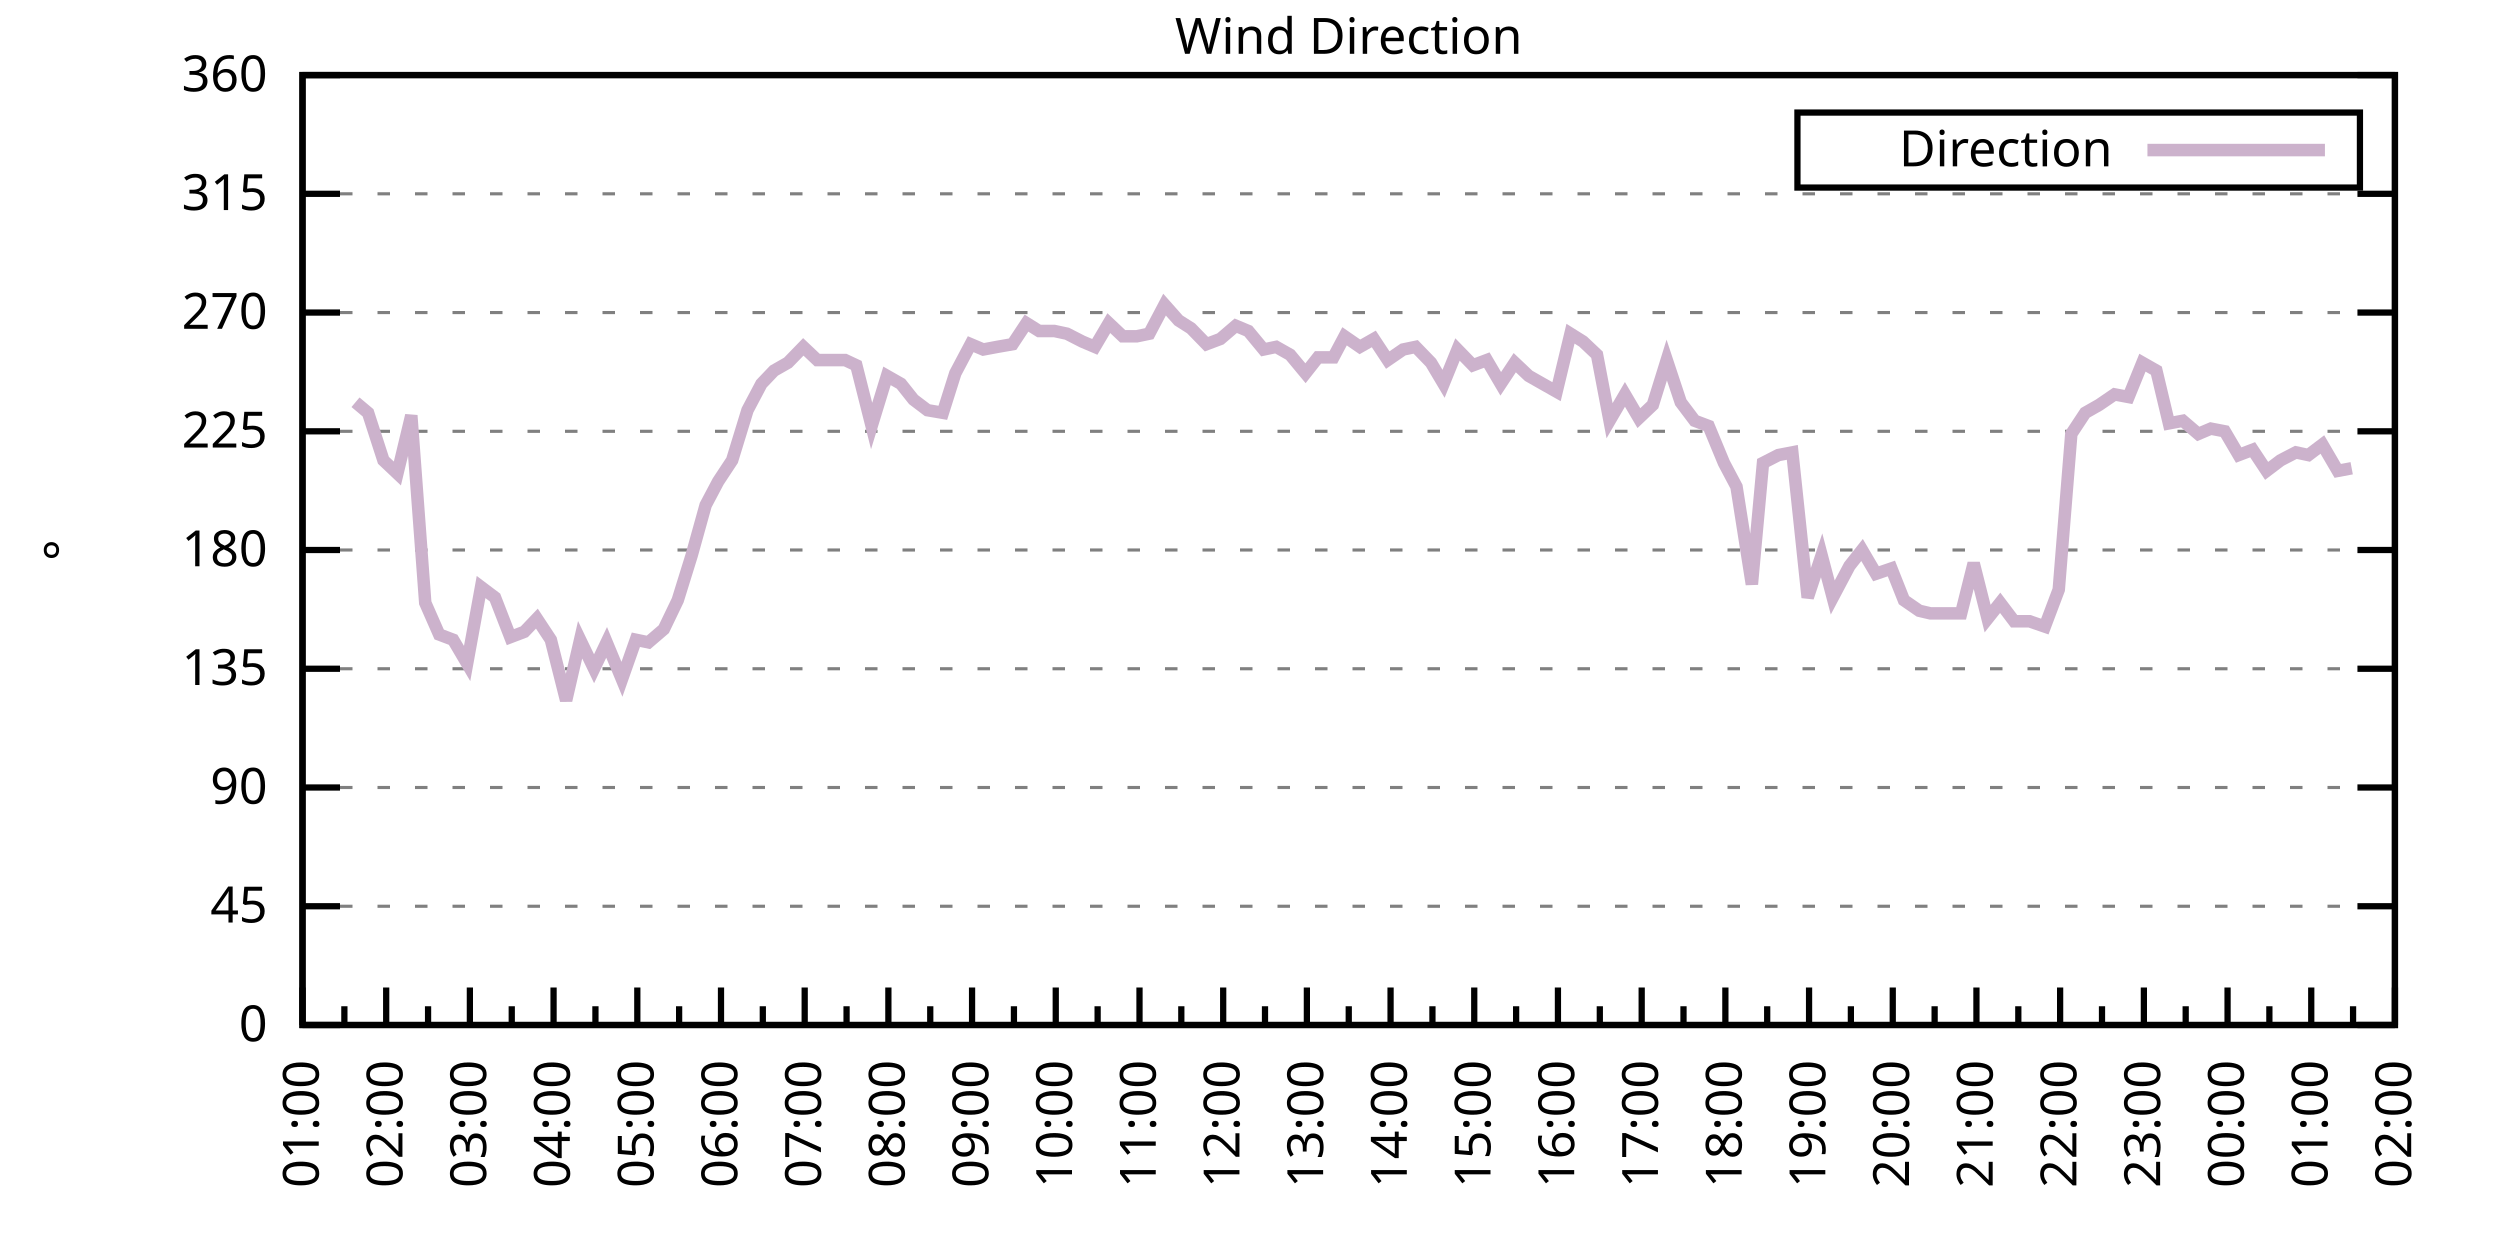
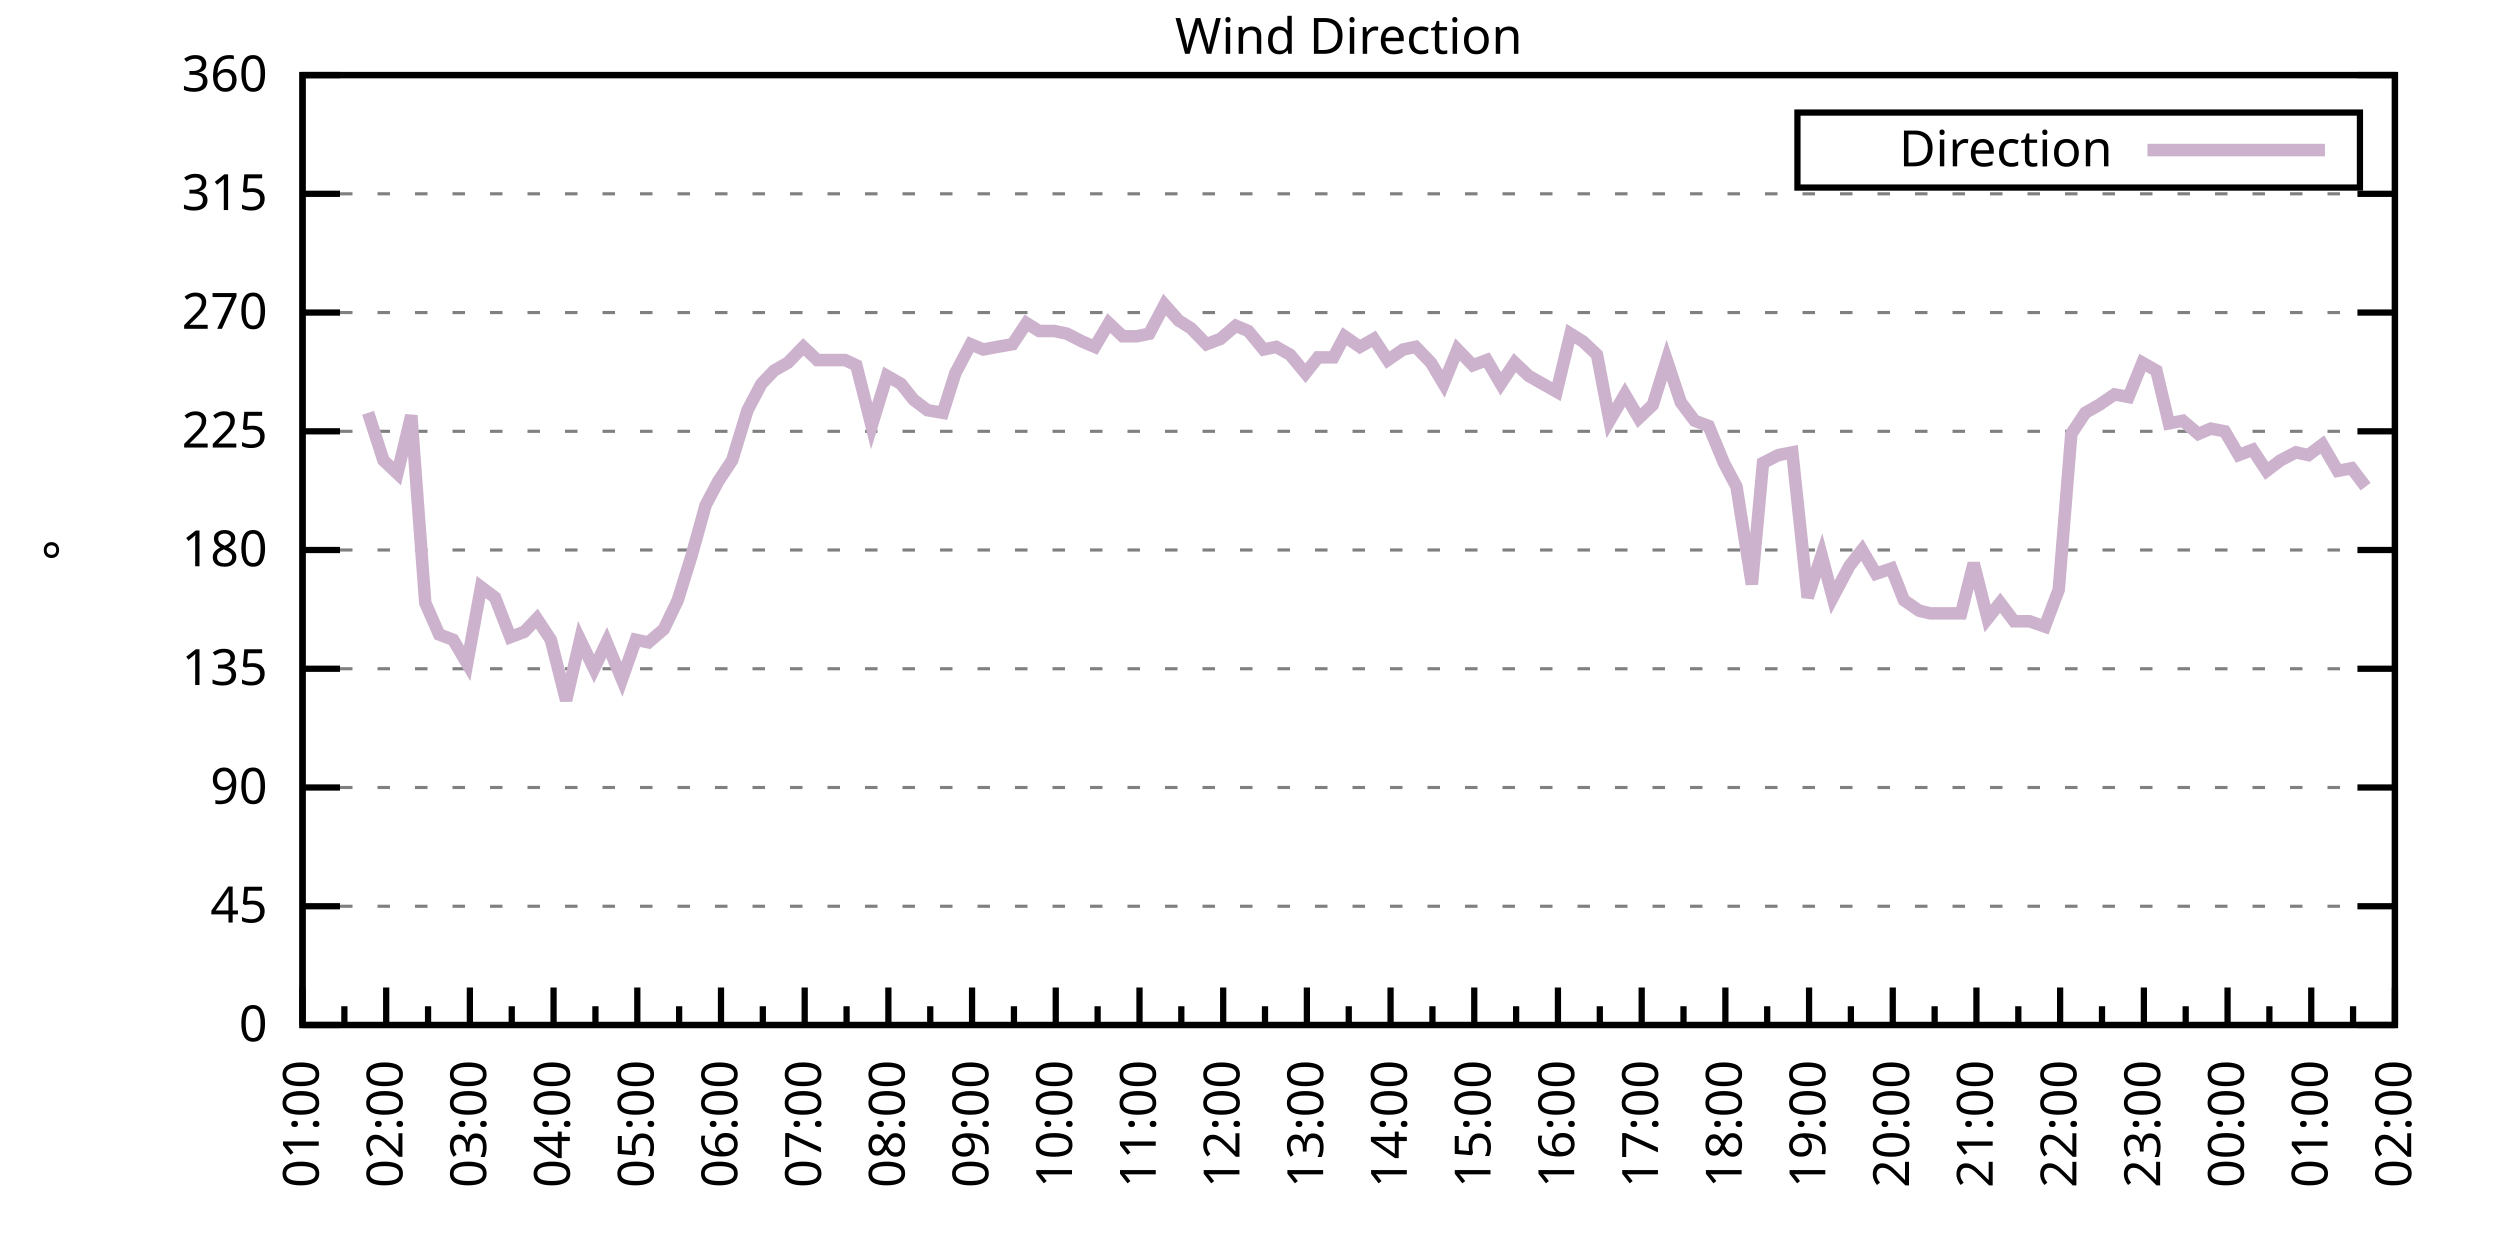
<svg xmlns="http://www.w3.org/2000/svg" xmlns:xlink="http://www.w3.org/1999/xlink" width="400" height="200" viewBox="0 0 400 200">
  <g id="gnuplot_canvas">
    <rect x="0" y="0" width="400" height="200" fill="none" />
    <defs>
      <circle id="gpDot" r="0.5" stroke-width="0.5" stroke="currentColor" />
      <path id="gpPt0" stroke-width="0.333" stroke="currentColor" d="M-1,0 h2 M0,-1 v2" />
      <path id="gpPt1" stroke-width="0.333" stroke="currentColor" d="M-1,-1 L1,1 M1,-1 L-1,1" />
      <path id="gpPt2" stroke-width="0.333" stroke="currentColor" d="M-1,0 L1,0 M0,-1 L0,1 M-1,-1 L1,1 M-1,1 L1,-1" />
      <rect id="gpPt3" stroke-width="0.333" stroke="currentColor" x="-1" y="-1" width="2" height="2" />
      <rect id="gpPt4" stroke-width="0.333" stroke="currentColor" fill="currentColor" x="-1" y="-1" width="2" height="2" />
      <circle id="gpPt5" stroke-width="0.333" stroke="currentColor" cx="0" cy="0" r="1" />
      <use xlink:href="#gpPt5" id="gpPt6" fill="currentColor" stroke="none" />
      <path id="gpPt7" stroke-width="0.333" stroke="currentColor" d="M0,-1.33 L-1.33,0.67 L1.33,0.67 z" />
      <use xlink:href="#gpPt7" id="gpPt8" fill="currentColor" stroke="none" />
      <use xlink:href="#gpPt7" id="gpPt9" stroke="currentColor" transform="rotate(180)" />
      <use xlink:href="#gpPt9" id="gpPt10" fill="currentColor" stroke="none" />
      <use xlink:href="#gpPt3" id="gpPt11" stroke="currentColor" transform="rotate(45)" />
      <use xlink:href="#gpPt11" id="gpPt12" fill="currentColor" stroke="none" />
      <path id="gpPt13" stroke-width="0.333" stroke="currentColor" d="M0,1.330 L1.265,0.411 L0.782,-1.067 L-0.782,-1.076 L-1.265,0.411 z" />
      <use xlink:href="#gpPt13" id="gpPt14" fill="currentColor" stroke="none" />
      <filter id="textbox" filterUnits="objectBoundingBox" x="0" y="0" height="1" width="1">
        <feFlood flood-color="white" flood-opacity="1" result="bgnd" />
        <feComposite in="SourceGraphic" in2="bgnd" operator="atop" />
      </filter>
      <filter id="greybox" filterUnits="objectBoundingBox" x="0" y="0" height="1" width="1">
        <feFlood flood-color="lightgrey" flood-opacity="1" result="grey" />
        <feComposite in="SourceGraphic" in2="grey" operator="atop" />
      </filter>
    </defs>
    <g fill="none" color="white" stroke="currentColor" stroke-width="1.00" stroke-linecap="butt" stroke-linejoin="miter">
</g>
    <g fill="none" color="black" stroke="currentColor" stroke-width="1.00" stroke-linecap="butt" stroke-linejoin="miter">
      <g stroke="none" shape-rendering="crispEdges">
        <polygon fill="rgb(255, 255, 255)" points="48.40,164.00 383.18,164.00 383.18,12.02 48.40,12.02 " />
      </g>
    </g>
    <g fill="none" color="black" stroke="currentColor" stroke-width="1.00" stroke-linecap="butt" stroke-linejoin="miter">
</g>
    <g fill="none" color="black" stroke="black" stroke-width="0.50" stroke-linecap="butt" stroke-linejoin="miter">
</g>
    <g fill="none" color="gray" stroke="currentColor" stroke-width="0.50" stroke-linecap="butt" stroke-linejoin="miter">
      <path stroke="gray" stroke-dasharray="2,4" class="gridline" d="M48.40,164.00 L383.19,164.00  " />
    </g>
    <g fill="none" color="gray" stroke="gray" stroke-width="1.00" stroke-linecap="butt" stroke-linejoin="miter">
</g>
    <g fill="none" color="black" stroke="currentColor" stroke-width="1.00" stroke-linecap="butt" stroke-linejoin="miter">
      <path stroke="black" d="M48.40,164.00 L54.40,164.00 M383.19,164.00 L377.19,164.00  " />
      <g transform="translate(42.80,166.60)" stroke="none" fill="black" font-family="Sans" font-size="8.00" text-anchor="end">
        <text>
          <tspan font-family="Sans"> 0</tspan>
        </text>
      </g>
    </g>
    <g fill="none" color="black" stroke="currentColor" stroke-width="1.00" stroke-linecap="butt" stroke-linejoin="miter">
</g>
    <g fill="none" color="black" stroke="black" stroke-width="0.50" stroke-linecap="butt" stroke-linejoin="miter">
</g>
    <g fill="none" color="gray" stroke="currentColor" stroke-width="0.50" stroke-linecap="butt" stroke-linejoin="miter">
      <path stroke="gray" stroke-dasharray="2,4" class="gridline" d="M48.40,145.00 L383.19,145.00  " />
    </g>
    <g fill="none" color="gray" stroke="gray" stroke-width="1.00" stroke-linecap="butt" stroke-linejoin="miter">
</g>
    <g fill="none" color="black" stroke="currentColor" stroke-width="1.00" stroke-linecap="butt" stroke-linejoin="miter">
      <path stroke="black" d="M48.40,145.00 L54.40,145.00 M383.19,145.00 L377.19,145.00  " />
      <g transform="translate(42.80,147.60)" stroke="none" fill="black" font-family="Sans" font-size="8.00" text-anchor="end">
        <text>
          <tspan font-family="Sans"> 45</tspan>
        </text>
      </g>
    </g>
    <g fill="none" color="black" stroke="currentColor" stroke-width="1.00" stroke-linecap="butt" stroke-linejoin="miter">
</g>
    <g fill="none" color="black" stroke="black" stroke-width="0.50" stroke-linecap="butt" stroke-linejoin="miter">
</g>
    <g fill="none" color="gray" stroke="currentColor" stroke-width="0.50" stroke-linecap="butt" stroke-linejoin="miter">
      <path stroke="gray" stroke-dasharray="2,4" class="gridline" d="M48.40,126.00 L383.19,126.00  " />
    </g>
    <g fill="none" color="gray" stroke="gray" stroke-width="1.00" stroke-linecap="butt" stroke-linejoin="miter">
</g>
    <g fill="none" color="black" stroke="currentColor" stroke-width="1.00" stroke-linecap="butt" stroke-linejoin="miter">
      <path stroke="black" d="M48.40,126.00 L54.40,126.00 M383.19,126.00 L377.19,126.00  " />
      <g transform="translate(42.80,128.60)" stroke="none" fill="black" font-family="Sans" font-size="8.00" text-anchor="end">
        <text>
          <tspan font-family="Sans"> 90</tspan>
        </text>
      </g>
    </g>
    <g fill="none" color="black" stroke="currentColor" stroke-width="1.00" stroke-linecap="butt" stroke-linejoin="miter">
</g>
    <g fill="none" color="black" stroke="black" stroke-width="0.50" stroke-linecap="butt" stroke-linejoin="miter">
</g>
    <g fill="none" color="gray" stroke="currentColor" stroke-width="0.50" stroke-linecap="butt" stroke-linejoin="miter">
      <path stroke="gray" stroke-dasharray="2,4" class="gridline" d="M48.40,107.00 L383.19,107.00  " />
    </g>
    <g fill="none" color="gray" stroke="gray" stroke-width="1.00" stroke-linecap="butt" stroke-linejoin="miter">
</g>
    <g fill="none" color="black" stroke="currentColor" stroke-width="1.00" stroke-linecap="butt" stroke-linejoin="miter">
      <path stroke="black" d="M48.40,107.00 L54.40,107.00 M383.19,107.00 L377.19,107.00  " />
      <g transform="translate(42.80,109.60)" stroke="none" fill="black" font-family="Sans" font-size="8.00" text-anchor="end">
        <text>
          <tspan font-family="Sans"> 135</tspan>
        </text>
      </g>
    </g>
    <g fill="none" color="black" stroke="currentColor" stroke-width="1.00" stroke-linecap="butt" stroke-linejoin="miter">
</g>
    <g fill="none" color="black" stroke="black" stroke-width="0.50" stroke-linecap="butt" stroke-linejoin="miter">
</g>
    <g fill="none" color="gray" stroke="currentColor" stroke-width="0.50" stroke-linecap="butt" stroke-linejoin="miter">
      <path stroke="gray" stroke-dasharray="2,4" class="gridline" d="M48.40,88.00 L383.19,88.00  " />
    </g>
    <g fill="none" color="gray" stroke="gray" stroke-width="1.00" stroke-linecap="butt" stroke-linejoin="miter">
</g>
    <g fill="none" color="black" stroke="currentColor" stroke-width="1.00" stroke-linecap="butt" stroke-linejoin="miter">
      <path stroke="black" d="M48.40,88.00 L54.40,88.00 M383.19,88.00 L377.19,88.00  " />
      <g transform="translate(42.80,90.60)" stroke="none" fill="black" font-family="Sans" font-size="8.00" text-anchor="end">
        <text>
          <tspan font-family="Sans"> 180</tspan>
        </text>
      </g>
    </g>
    <g fill="none" color="black" stroke="currentColor" stroke-width="1.00" stroke-linecap="butt" stroke-linejoin="miter">
</g>
    <g fill="none" color="black" stroke="black" stroke-width="0.50" stroke-linecap="butt" stroke-linejoin="miter">
</g>
    <g fill="none" color="gray" stroke="currentColor" stroke-width="0.50" stroke-linecap="butt" stroke-linejoin="miter">
      <path stroke="gray" stroke-dasharray="2,4" class="gridline" d="M48.40,69.01 L383.19,69.01  " />
    </g>
    <g fill="none" color="gray" stroke="gray" stroke-width="1.00" stroke-linecap="butt" stroke-linejoin="miter">
</g>
    <g fill="none" color="black" stroke="currentColor" stroke-width="1.00" stroke-linecap="butt" stroke-linejoin="miter">
      <path stroke="black" d="M48.40,69.01 L54.40,69.01 M383.19,69.01 L377.19,69.01  " />
      <g transform="translate(42.80,71.61)" stroke="none" fill="black" font-family="Sans" font-size="8.00" text-anchor="end">
        <text>
          <tspan font-family="Sans"> 225</tspan>
        </text>
      </g>
    </g>
    <g fill="none" color="black" stroke="currentColor" stroke-width="1.00" stroke-linecap="butt" stroke-linejoin="miter">
</g>
    <g fill="none" color="black" stroke="black" stroke-width="0.50" stroke-linecap="butt" stroke-linejoin="miter">
</g>
    <g fill="none" color="gray" stroke="currentColor" stroke-width="0.50" stroke-linecap="butt" stroke-linejoin="miter">
      <path stroke="gray" stroke-dasharray="2,4" class="gridline" d="M48.40,50.01 L383.19,50.01  " />
    </g>
    <g fill="none" color="gray" stroke="gray" stroke-width="1.00" stroke-linecap="butt" stroke-linejoin="miter">
</g>
    <g fill="none" color="black" stroke="currentColor" stroke-width="1.00" stroke-linecap="butt" stroke-linejoin="miter">
      <path stroke="black" d="M48.40,50.01 L54.40,50.01 M383.19,50.01 L377.19,50.01  " />
      <g transform="translate(42.80,52.61)" stroke="none" fill="black" font-family="Sans" font-size="8.00" text-anchor="end">
        <text>
          <tspan font-family="Sans"> 270</tspan>
        </text>
      </g>
    </g>
    <g fill="none" color="black" stroke="currentColor" stroke-width="1.00" stroke-linecap="butt" stroke-linejoin="miter">
</g>
    <g fill="none" color="black" stroke="black" stroke-width="0.50" stroke-linecap="butt" stroke-linejoin="miter">
</g>
    <g fill="none" color="gray" stroke="currentColor" stroke-width="0.50" stroke-linecap="butt" stroke-linejoin="miter">
      <path stroke="gray" stroke-dasharray="2,4" class="gridline" d="M48.40,31.01 L383.19,31.01  " />
    </g>
    <g fill="none" color="gray" stroke="gray" stroke-width="1.00" stroke-linecap="butt" stroke-linejoin="miter">
</g>
    <g fill="none" color="black" stroke="currentColor" stroke-width="1.00" stroke-linecap="butt" stroke-linejoin="miter">
      <path stroke="black" d="M48.40,31.01 L54.40,31.01 M383.19,31.01 L377.19,31.01  " />
      <g transform="translate(42.80,33.61)" stroke="none" fill="black" font-family="Sans" font-size="8.00" text-anchor="end">
        <text>
          <tspan font-family="Sans"> 315</tspan>
        </text>
      </g>
    </g>
    <g fill="none" color="black" stroke="currentColor" stroke-width="1.00" stroke-linecap="butt" stroke-linejoin="miter">
</g>
    <g fill="none" color="black" stroke="black" stroke-width="0.50" stroke-linecap="butt" stroke-linejoin="miter">
</g>
    <g fill="none" color="gray" stroke="currentColor" stroke-width="0.50" stroke-linecap="butt" stroke-linejoin="miter">
      <path stroke="gray" stroke-dasharray="2,4" class="gridline" d="M48.40,12.01 L383.19,12.01  " />
    </g>
    <g fill="none" color="gray" stroke="gray" stroke-width="1.00" stroke-linecap="butt" stroke-linejoin="miter">
</g>
    <g fill="none" color="black" stroke="currentColor" stroke-width="1.00" stroke-linecap="butt" stroke-linejoin="miter">
      <path stroke="black" d="M48.40,12.01 L54.40,12.01 M383.19,12.01 L377.19,12.01  " />
      <g transform="translate(42.80,14.61)" stroke="none" fill="black" font-family="Sans" font-size="8.00" text-anchor="end">
        <text>
          <tspan font-family="Sans"> 360</tspan>
        </text>
      </g>
    </g>
    <g fill="none" color="black" stroke="currentColor" stroke-width="1.00" stroke-linecap="butt" stroke-linejoin="miter">
      <path stroke="black" d="M48.40,164.00 L48.40,158.00  " />
      <g transform="translate(51.00,169.60) rotate(270)" stroke="none" fill="black" font-family="Sans" font-size="8.00" text-anchor="end">
        <text>
          <tspan font-family="Sans">01:00</tspan>
        </text>
      </g>
    </g>
    <g fill="none" color="black" stroke="currentColor" stroke-width="1.00" stroke-linecap="butt" stroke-linejoin="miter">
      <path stroke="black" d="M55.10,164.00 L55.10,161.00 M61.79,164.00 L61.79,158.00  " />
      <g transform="translate(64.39,169.60) rotate(270)" stroke="none" fill="black" font-family="Sans" font-size="8.00" text-anchor="end">
        <text>
          <tspan font-family="Sans">02:00</tspan>
        </text>
      </g>
    </g>
    <g fill="none" color="black" stroke="currentColor" stroke-width="1.00" stroke-linecap="butt" stroke-linejoin="miter">
      <path stroke="black" d="M68.49,164.00 L68.49,161.00 M75.18,164.00 L75.18,158.00  " />
      <g transform="translate(77.78,169.60) rotate(270)" stroke="none" fill="black" font-family="Sans" font-size="8.00" text-anchor="end">
        <text>
          <tspan font-family="Sans">03:00</tspan>
        </text>
      </g>
    </g>
    <g fill="none" color="black" stroke="currentColor" stroke-width="1.00" stroke-linecap="butt" stroke-linejoin="miter">
      <path stroke="black" d="M81.88,164.00 L81.88,161.00 M88.57,164.00 L88.57,158.00  " />
      <g transform="translate(91.17,169.60) rotate(270)" stroke="none" fill="black" font-family="Sans" font-size="8.00" text-anchor="end">
        <text>
          <tspan font-family="Sans">04:00</tspan>
        </text>
      </g>
    </g>
    <g fill="none" color="black" stroke="currentColor" stroke-width="1.00" stroke-linecap="butt" stroke-linejoin="miter">
      <path stroke="black" d="M95.27,164.00 L95.27,161.00 M101.97,164.00 L101.97,158.00  " />
      <g transform="translate(104.57,169.60) rotate(270)" stroke="none" fill="black" font-family="Sans" font-size="8.00" text-anchor="end">
        <text>
          <tspan font-family="Sans">05:00</tspan>
        </text>
      </g>
    </g>
    <g fill="none" color="black" stroke="currentColor" stroke-width="1.00" stroke-linecap="butt" stroke-linejoin="miter">
      <path stroke="black" d="M108.66,164.00 L108.66,161.00 M115.36,164.00 L115.36,158.00  " />
      <g transform="translate(117.96,169.60) rotate(270)" stroke="none" fill="black" font-family="Sans" font-size="8.00" text-anchor="end">
        <text>
          <tspan font-family="Sans">06:00</tspan>
        </text>
      </g>
    </g>
    <g fill="none" color="black" stroke="currentColor" stroke-width="1.00" stroke-linecap="butt" stroke-linejoin="miter">
      <path stroke="black" d="M122.05,164.00 L122.05,161.00 M128.75,164.00 L128.75,158.00  " />
      <g transform="translate(131.35,169.60) rotate(270)" stroke="none" fill="black" font-family="Sans" font-size="8.00" text-anchor="end">
        <text>
          <tspan font-family="Sans">07:00</tspan>
        </text>
      </g>
    </g>
    <g fill="none" color="black" stroke="currentColor" stroke-width="1.00" stroke-linecap="butt" stroke-linejoin="miter">
      <path stroke="black" d="M135.45,164.00 L135.45,161.00 M142.14,164.00 L142.14,158.00  " />
      <g transform="translate(144.74,169.60) rotate(270)" stroke="none" fill="black" font-family="Sans" font-size="8.00" text-anchor="end">
        <text>
          <tspan font-family="Sans">08:00</tspan>
        </text>
      </g>
    </g>
    <g fill="none" color="black" stroke="currentColor" stroke-width="1.00" stroke-linecap="butt" stroke-linejoin="miter">
      <path stroke="black" d="M148.84,164.00 L148.84,161.00 M155.53,164.00 L155.53,158.00  " />
      <g transform="translate(158.13,169.60) rotate(270)" stroke="none" fill="black" font-family="Sans" font-size="8.00" text-anchor="end">
        <text>
          <tspan font-family="Sans">09:00</tspan>
        </text>
      </g>
    </g>
    <g fill="none" color="black" stroke="currentColor" stroke-width="1.00" stroke-linecap="butt" stroke-linejoin="miter">
      <path stroke="black" d="M162.23,164.00 L162.23,161.00 M168.92,164.00 L168.92,158.00  " />
      <g transform="translate(171.52,169.60) rotate(270)" stroke="none" fill="black" font-family="Sans" font-size="8.00" text-anchor="end">
        <text>
          <tspan font-family="Sans">10:00</tspan>
        </text>
      </g>
    </g>
    <g fill="none" color="black" stroke="currentColor" stroke-width="1.00" stroke-linecap="butt" stroke-linejoin="miter">
      <path stroke="black" d="M175.62,164.00 L175.62,161.00 M182.32,164.00 L182.32,158.00  " />
      <g transform="translate(184.92,169.60) rotate(270)" stroke="none" fill="black" font-family="Sans" font-size="8.00" text-anchor="end">
        <text>
          <tspan font-family="Sans">11:00</tspan>
        </text>
      </g>
    </g>
    <g fill="none" color="black" stroke="currentColor" stroke-width="1.00" stroke-linecap="butt" stroke-linejoin="miter">
      <path stroke="black" d="M189.01,164.00 L189.01,161.00 M195.71,164.00 L195.71,158.00  " />
      <g transform="translate(198.31,169.60) rotate(270)" stroke="none" fill="black" font-family="Sans" font-size="8.00" text-anchor="end">
        <text>
          <tspan font-family="Sans">12:00</tspan>
        </text>
      </g>
    </g>
    <g fill="none" color="black" stroke="currentColor" stroke-width="1.00" stroke-linecap="butt" stroke-linejoin="miter">
      <path stroke="black" d="M202.40,164.00 L202.40,161.00 M209.10,164.00 L209.10,158.00  " />
      <g transform="translate(211.70,169.60) rotate(270)" stroke="none" fill="black" font-family="Sans" font-size="8.00" text-anchor="end">
        <text>
          <tspan font-family="Sans">13:00</tspan>
        </text>
      </g>
    </g>
    <g fill="none" color="black" stroke="currentColor" stroke-width="1.00" stroke-linecap="butt" stroke-linejoin="miter">
      <path stroke="black" d="M215.80,164.00 L215.80,161.00 M222.49,164.00 L222.49,158.00  " />
      <g transform="translate(225.09,169.60) rotate(270)" stroke="none" fill="black" font-family="Sans" font-size="8.00" text-anchor="end">
        <text>
          <tspan font-family="Sans">14:00</tspan>
        </text>
      </g>
    </g>
    <g fill="none" color="black" stroke="currentColor" stroke-width="1.00" stroke-linecap="butt" stroke-linejoin="miter">
      <path stroke="black" d="M229.19,164.00 L229.19,161.00 M235.88,164.00 L235.88,158.00  " />
      <g transform="translate(238.48,169.60) rotate(270)" stroke="none" fill="black" font-family="Sans" font-size="8.00" text-anchor="end">
        <text>
          <tspan font-family="Sans">15:00</tspan>
        </text>
      </g>
    </g>
    <g fill="none" color="black" stroke="currentColor" stroke-width="1.00" stroke-linecap="butt" stroke-linejoin="miter">
      <path stroke="black" d="M242.58,164.00 L242.58,161.00 M249.27,164.00 L249.27,158.00  " />
      <g transform="translate(251.87,169.60) rotate(270)" stroke="none" fill="black" font-family="Sans" font-size="8.00" text-anchor="end">
        <text>
          <tspan font-family="Sans">16:00</tspan>
        </text>
      </g>
    </g>
    <g fill="none" color="black" stroke="currentColor" stroke-width="1.00" stroke-linecap="butt" stroke-linejoin="miter">
      <path stroke="black" d="M255.97,164.00 L255.97,161.00 M262.67,164.00 L262.67,158.00  " />
      <g transform="translate(265.27,169.60) rotate(270)" stroke="none" fill="black" font-family="Sans" font-size="8.00" text-anchor="end">
        <text>
          <tspan font-family="Sans">17:00</tspan>
        </text>
      </g>
    </g>
    <g fill="none" color="black" stroke="currentColor" stroke-width="1.00" stroke-linecap="butt" stroke-linejoin="miter">
      <path stroke="black" d="M269.36,164.00 L269.36,161.00 M276.06,164.00 L276.06,158.00  " />
      <g transform="translate(278.66,169.60) rotate(270)" stroke="none" fill="black" font-family="Sans" font-size="8.00" text-anchor="end">
        <text>
          <tspan font-family="Sans">18:00</tspan>
        </text>
      </g>
    </g>
    <g fill="none" color="black" stroke="currentColor" stroke-width="1.00" stroke-linecap="butt" stroke-linejoin="miter">
      <path stroke="black" d="M282.75,164.00 L282.75,161.00 M289.45,164.00 L289.45,158.00  " />
      <g transform="translate(292.05,169.60) rotate(270)" stroke="none" fill="black" font-family="Sans" font-size="8.00" text-anchor="end">
        <text>
          <tspan font-family="Sans">19:00</tspan>
        </text>
      </g>
    </g>
    <g fill="none" color="black" stroke="currentColor" stroke-width="1.00" stroke-linecap="butt" stroke-linejoin="miter">
      <path stroke="black" d="M296.14,164.00 L296.14,161.00 M302.84,164.00 L302.84,158.00  " />
      <g transform="translate(305.44,169.60) rotate(270)" stroke="none" fill="black" font-family="Sans" font-size="8.00" text-anchor="end">
        <text>
          <tspan font-family="Sans">20:00</tspan>
        </text>
      </g>
    </g>
    <g fill="none" color="black" stroke="currentColor" stroke-width="1.00" stroke-linecap="butt" stroke-linejoin="miter">
      <path stroke="black" d="M309.54,164.00 L309.54,161.00 M316.23,164.00 L316.23,158.00  " />
      <g transform="translate(318.83,169.60) rotate(270)" stroke="none" fill="black" font-family="Sans" font-size="8.00" text-anchor="end">
        <text>
          <tspan font-family="Sans">21:00</tspan>
        </text>
      </g>
    </g>
    <g fill="none" color="black" stroke="currentColor" stroke-width="1.00" stroke-linecap="butt" stroke-linejoin="miter">
      <path stroke="black" d="M322.93,164.00 L322.93,161.00 M329.62,164.00 L329.62,158.00  " />
      <g transform="translate(332.22,169.60) rotate(270)" stroke="none" fill="black" font-family="Sans" font-size="8.00" text-anchor="end">
        <text>
          <tspan font-family="Sans">22:00</tspan>
        </text>
      </g>
    </g>
    <g fill="none" color="black" stroke="currentColor" stroke-width="1.00" stroke-linecap="butt" stroke-linejoin="miter">
      <path stroke="black" d="M336.32,164.00 L336.32,161.00 M343.02,164.00 L343.02,158.00  " />
      <g transform="translate(345.62,169.60) rotate(270)" stroke="none" fill="black" font-family="Sans" font-size="8.00" text-anchor="end">
        <text>
          <tspan font-family="Sans">23:00</tspan>
        </text>
      </g>
    </g>
    <g fill="none" color="black" stroke="currentColor" stroke-width="1.00" stroke-linecap="butt" stroke-linejoin="miter">
      <path stroke="black" d="M349.71,164.00 L349.71,161.00 M356.41,164.00 L356.41,158.00  " />
      <g transform="translate(359.01,169.60) rotate(270)" stroke="none" fill="black" font-family="Sans" font-size="8.00" text-anchor="end">
        <text>
          <tspan font-family="Sans">00:00</tspan>
        </text>
      </g>
    </g>
    <g fill="none" color="black" stroke="currentColor" stroke-width="1.00" stroke-linecap="butt" stroke-linejoin="miter">
      <path stroke="black" d="M363.10,164.00 L363.10,161.00 M369.80,164.00 L369.80,158.00  " />
      <g transform="translate(372.40,169.60) rotate(270)" stroke="none" fill="black" font-family="Sans" font-size="8.00" text-anchor="end">
        <text>
          <tspan font-family="Sans">01:00</tspan>
        </text>
      </g>
    </g>
    <g fill="none" color="black" stroke="currentColor" stroke-width="1.00" stroke-linecap="butt" stroke-linejoin="miter">
      <path stroke="black" d="M376.49,164.00 L376.49,161.00 M383.19,164.00 L383.19,158.00  " />
      <g transform="translate(385.79,169.60) rotate(270)" stroke="none" fill="black" font-family="Sans" font-size="8.00" text-anchor="end">
        <text>
          <tspan font-family="Sans">02:00</tspan>
        </text>
      </g>
    </g>
    <g fill="none" color="black" stroke="currentColor" stroke-width="1.00" stroke-linecap="butt" stroke-linejoin="miter">
</g>
    <g fill="none" color="black" stroke="currentColor" stroke-width="1.00" stroke-linecap="butt" stroke-linejoin="miter">
      <path stroke="black" d="M48.40,12.01 L48.40,164.00 L383.19,164.00 L383.19,12.01 L48.40,12.01 Z  " />
    </g>
    <g fill="none" color="black" stroke="currentColor" stroke-width="1.00" stroke-linecap="butt" stroke-linejoin="miter">
      <g transform="translate(12.80,88.01) rotate(270)" stroke="none" fill="black" font-family="Sans" font-size="8.00" text-anchor="middle">
        <text>
          <tspan font-family="Sans">°</tspan>
        </text>
      </g>
    </g>
    <g fill="none" color="black" stroke="currentColor" stroke-width="1.00" stroke-linecap="butt" stroke-linejoin="miter">
</g>
    <g fill="none" color="black" stroke="currentColor" stroke-width="1.00" stroke-linecap="butt" stroke-linejoin="miter">
      <path stroke="black" d="M287.59,30.01 L287.59,18.01 L377.59,18.01 L377.59,30.01 L287.59,30.01 Z  " />
    </g>
    <g id="Wind_direction_plot_1">
      <g fill="none" color="white" stroke="black" stroke-width="2.00" stroke-linecap="butt" stroke-linejoin="miter">
</g>
      <g fill="none" color="black" stroke="currentColor" stroke-width="2.00" stroke-linecap="butt" stroke-linejoin="miter">
        <g transform="translate(337.99,26.61)" stroke="none" fill="black" font-family="Sans" font-size="8.00" text-anchor="end">
          <text>
            <tspan font-family="Sans">Direction</tspan>
          </text>
        </g>
      </g>
      <g fill="none" color="black" stroke="currentColor" stroke-width="2.00" stroke-linecap="butt" stroke-linejoin="miter">
-         <path stroke="rgb(204, 178, 204)" d="M343.59,24.01 L371.99,24.01 M56.88,64.36 L58.89,66.05 L61.35,73.65 L63.58,75.76 L65.81,66.47 L68.04,96.45   L70.27,101.52 L72.50,102.36 L74.74,106.16 L76.97,93.92 L79.20,95.60 L81.66,101.94 L83.89,101.09 L85.90,98.98   L88.13,102.36 L90.58,112.07 L92.82,102.36 L95.05,107.00 L97.06,102.78 L99.51,108.69 L101.74,102.36 L103.75,102.78   L106.21,100.67 L108.44,96.03 L110.67,88.85 L112.90,80.83 L114.91,77.03 L117.14,73.65 L119.60,65.63 L121.83,61.41   L123.84,59.30 L126.07,58.03 L128.53,55.50 L130.76,57.61 L132.77,57.61 L135.22,57.61 L137.01,58.45 L139.46,68.16   L141.92,60.14 L144.15,61.41 L146.16,63.94 L148.39,65.63 L150.85,66.05 L152.85,59.72 L155.31,55.07 L157.32,55.92   L159.55,55.50 L162.01,55.07 L164.24,51.70 L166.25,52.96 L168.70,52.96 L170.71,53.39 L173.17,54.65 L175.17,55.50   L177.41,51.70 L179.64,53.81 L181.87,53.81 L183.88,53.39 L186.33,48.74 L188.57,51.27 L190.57,52.54 L193.03,55.07   L195.26,54.23 L197.72,52.12 L199.73,52.96 L202.18,55.92 L204.19,55.50 L206.42,56.76 L208.88,59.72 L210.88,57.18   L213.34,57.18 L215.13,53.81 L217.58,55.50 L219.81,54.23 L222.04,57.61 L224.50,55.92 L226.51,55.50 L228.96,58.03   L230.97,61.41 L233.20,55.92 L235.66,58.45 L237.89,57.61 L240.12,61.41 L242.36,58.03 L244.59,60.14 L246.82,61.41   L249.05,62.67 L251.28,53.39 L253.29,54.65 L255.52,56.76 L257.53,67.32 L259.99,63.10 L262.22,66.90 L264.45,64.78   L266.68,57.61 L268.92,64.36 L271.15,67.32 L273.38,68.16 L275.83,74.07 L277.84,77.87 L280.30,93.49 L282.08,74.07   L284.54,72.81 L286.77,72.38 L289.23,95.60 L291.46,88.85 L293.24,95.60 L295.92,90.54 L297.93,88.00 L300.16,91.80   L302.62,90.96 L304.63,96.03 L307.08,97.72 L308.87,98.14 L311.54,98.14 L313.78,98.14 L315.79,90.12 L318.02,98.98   L320.03,96.45 L322.26,99.40 L324.71,99.40 L327.17,100.25 L329.40,94.34 L331.41,69.43 L333.64,66.05 L335.87,64.78   L338.33,63.10 L340.56,63.52 L342.79,58.03 L345.02,59.30 L347.03,67.74 L349.26,67.32 L351.72,69.43 L353.73,68.58   L355.96,69.01 L358.19,72.81 L360.42,71.96 L362.66,75.34 L364.89,73.65 L367.34,72.38 L369.35,72.81 L371.58,71.12   L374.04,75.34 L376.27,74.92  " />
+         <path stroke="rgb(204, 178, 204)" d="M343.59,24.01 L371.99,24.01 M58.89,66.05 L61.35,73.65 L63.58,75.76 L65.81,66.47 L68.04,96.45 L70.27,101.52   L72.50,102.36 L74.74,106.16 L76.97,93.92 L79.20,95.60 L81.66,101.94 L83.89,101.09 L85.90,98.98 L88.13,102.36   L90.58,112.07 L92.82,102.36 L95.05,107.00 L97.06,102.78 L99.51,108.69 L101.74,102.36 L103.75,102.78 L106.21,100.67   L108.44,96.03 L110.67,88.85 L112.90,80.83 L114.91,77.03 L117.14,73.65 L119.60,65.63 L121.83,61.41 L123.84,59.30   L126.07,58.03 L128.53,55.50 L130.76,57.61 L132.77,57.61 L135.22,57.61 L137.01,58.45 L139.46,68.16 L141.92,60.14   L144.15,61.41 L146.16,63.94 L148.39,65.63 L150.85,66.05 L152.85,59.72 L155.31,55.07 L157.32,55.92 L159.55,55.50   L162.01,55.07 L164.24,51.70 L166.25,52.96 L168.70,52.96 L170.71,53.39 L173.17,54.65 L175.17,55.50 L177.41,51.70   L179.64,53.81 L181.87,53.81 L183.88,53.39 L186.33,48.74 L188.57,51.27 L190.57,52.54 L193.03,55.07 L195.26,54.23   L197.72,52.12 L199.73,52.96 L202.18,55.92 L204.19,55.50 L206.42,56.76 L208.88,59.72 L210.88,57.18 L213.34,57.18   L215.13,53.81 L217.58,55.50 L219.81,54.23 L222.04,57.61 L224.50,55.92 L226.51,55.50 L228.96,58.03 L230.97,61.41   L233.20,55.92 L235.66,58.45 L237.89,57.61 L240.12,61.41 L242.36,58.03 L244.59,60.14 L246.82,61.41 L249.05,62.67   L251.28,53.39 L253.29,54.65 L255.52,56.76 L257.53,67.32 L259.99,63.10 L262.22,66.90 L264.45,64.78 L266.68,57.61   L268.92,64.36 L271.15,67.32 L273.38,68.16 L275.83,74.07 L277.84,77.87 L280.30,93.49 L282.08,74.07 L284.54,72.81   L286.77,72.38 L289.23,95.60 L291.46,88.85 L293.24,95.60 L295.92,90.54 L297.93,88.00 L300.16,91.80 L302.62,90.96   L304.63,96.03 L307.08,97.72 L308.87,98.14 L311.54,98.14 L313.78,98.14 L315.79,90.12 L318.02,98.98 L320.03,96.45   L322.26,99.40 L324.71,99.40 L327.17,100.25 L329.40,94.34 L331.41,69.43 L333.64,66.05 L335.87,64.78 L338.33,63.10   L340.56,63.52 L342.79,58.03 L345.02,59.30 L347.03,67.74 L349.26,67.32 L351.72,69.43 L353.73,68.58 L355.96,69.01   L358.19,72.81 L360.42,71.96 L362.66,75.34 L364.89,73.65 L367.34,72.38 L369.35,72.81 L371.58,71.12 L374.04,75.34   L376.27,74.92 L378.50,77.87  " />
      </g>
    </g>
    <g fill="none" color="black" stroke="currentColor" stroke-width="2.00" stroke-linecap="butt" stroke-linejoin="miter">
</g>
    <g fill="none" color="black" stroke="black" stroke-width="1.00" stroke-linecap="butt" stroke-linejoin="miter">
</g>
    <g fill="none" color="black" stroke="currentColor" stroke-width="1.00" stroke-linecap="butt" stroke-linejoin="miter">
      <path stroke="black" d="M48.40,12.01 L48.40,164.00 L383.19,164.00 L383.19,12.01 L48.40,12.01 Z  " />
    </g>
    <g fill="none" color="black" stroke="currentColor" stroke-width="1.00" stroke-linecap="butt" stroke-linejoin="miter">
      <g transform="translate(215.79,8.61)" stroke="none" fill="black" font-family="Sans" font-size="8.00" text-anchor="middle">
        <text>
          <tspan font-family="Sans">Wind Direction</tspan>
        </text>
      </g>
    </g>
    <g fill="none" color="black" stroke="currentColor" stroke-width="1.00" stroke-linecap="butt" stroke-linejoin="miter">
</g>
  </g>
</svg>
